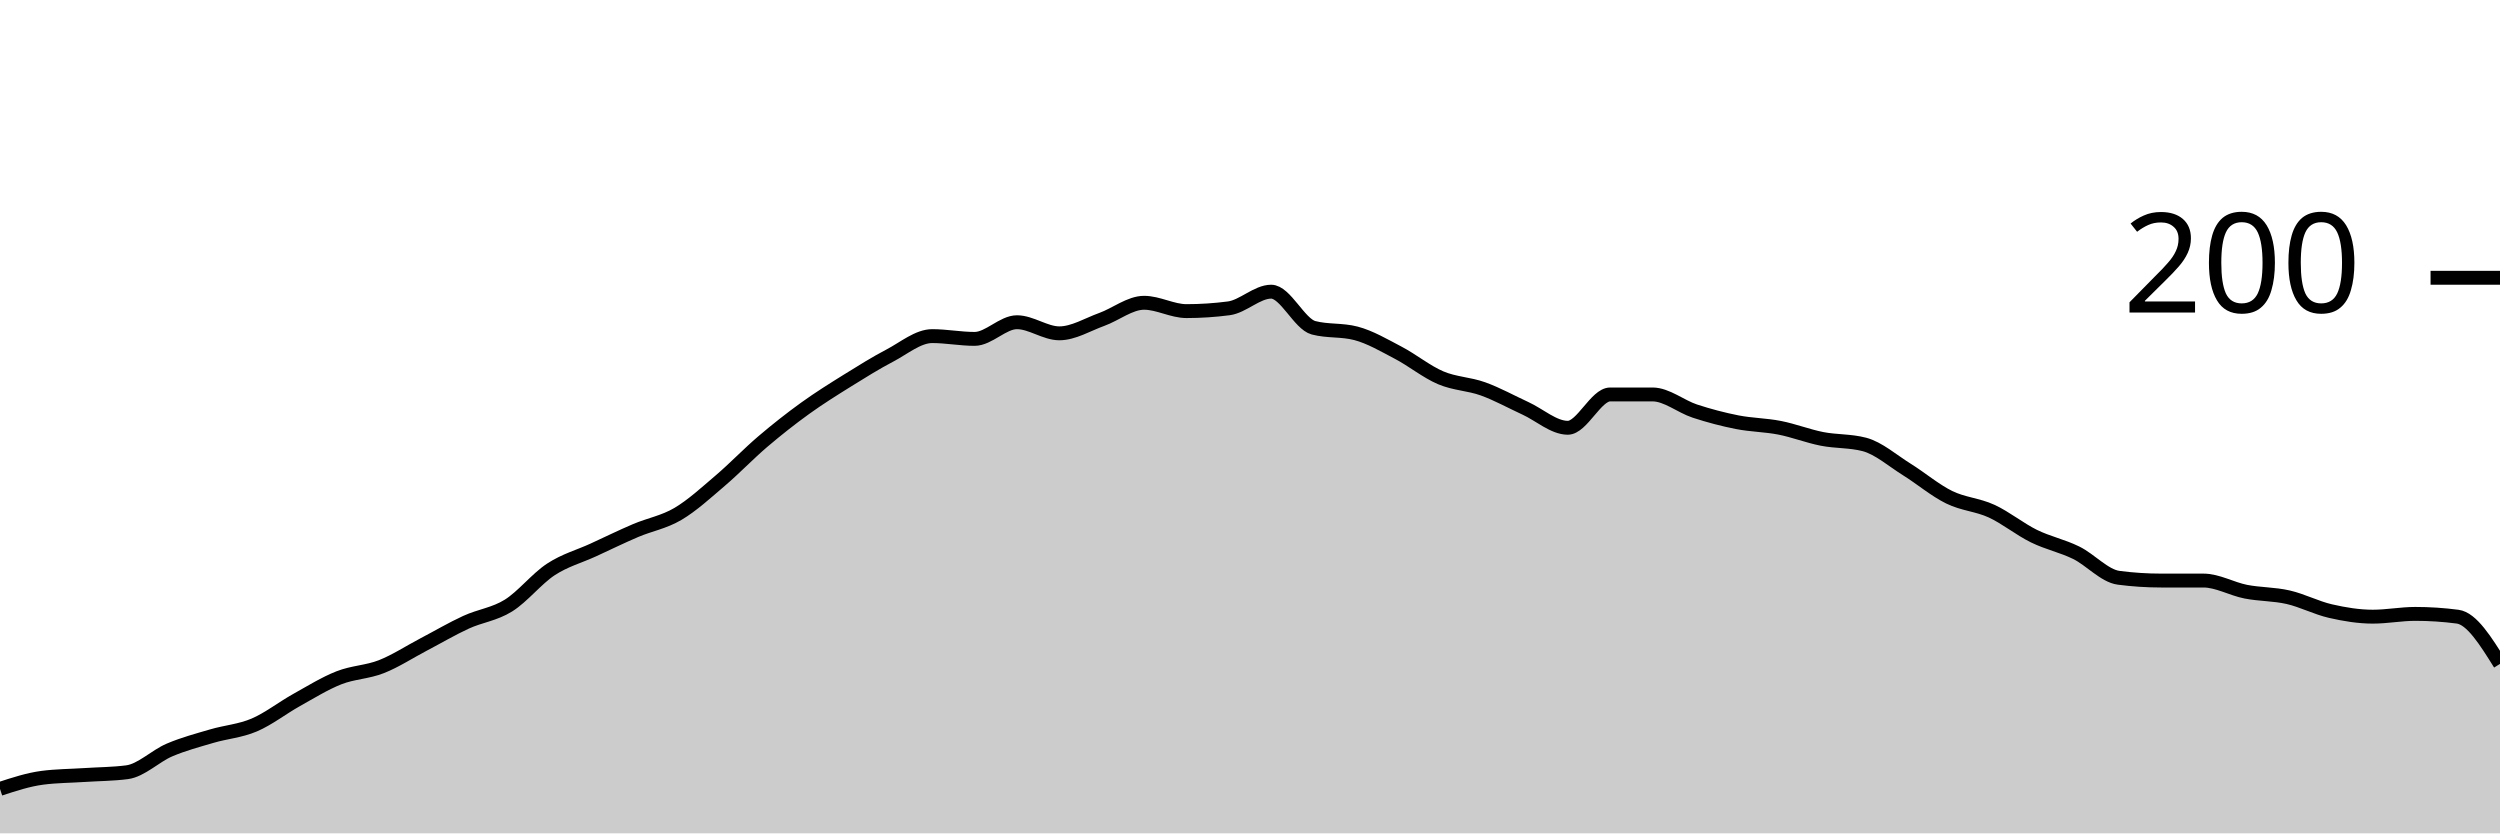
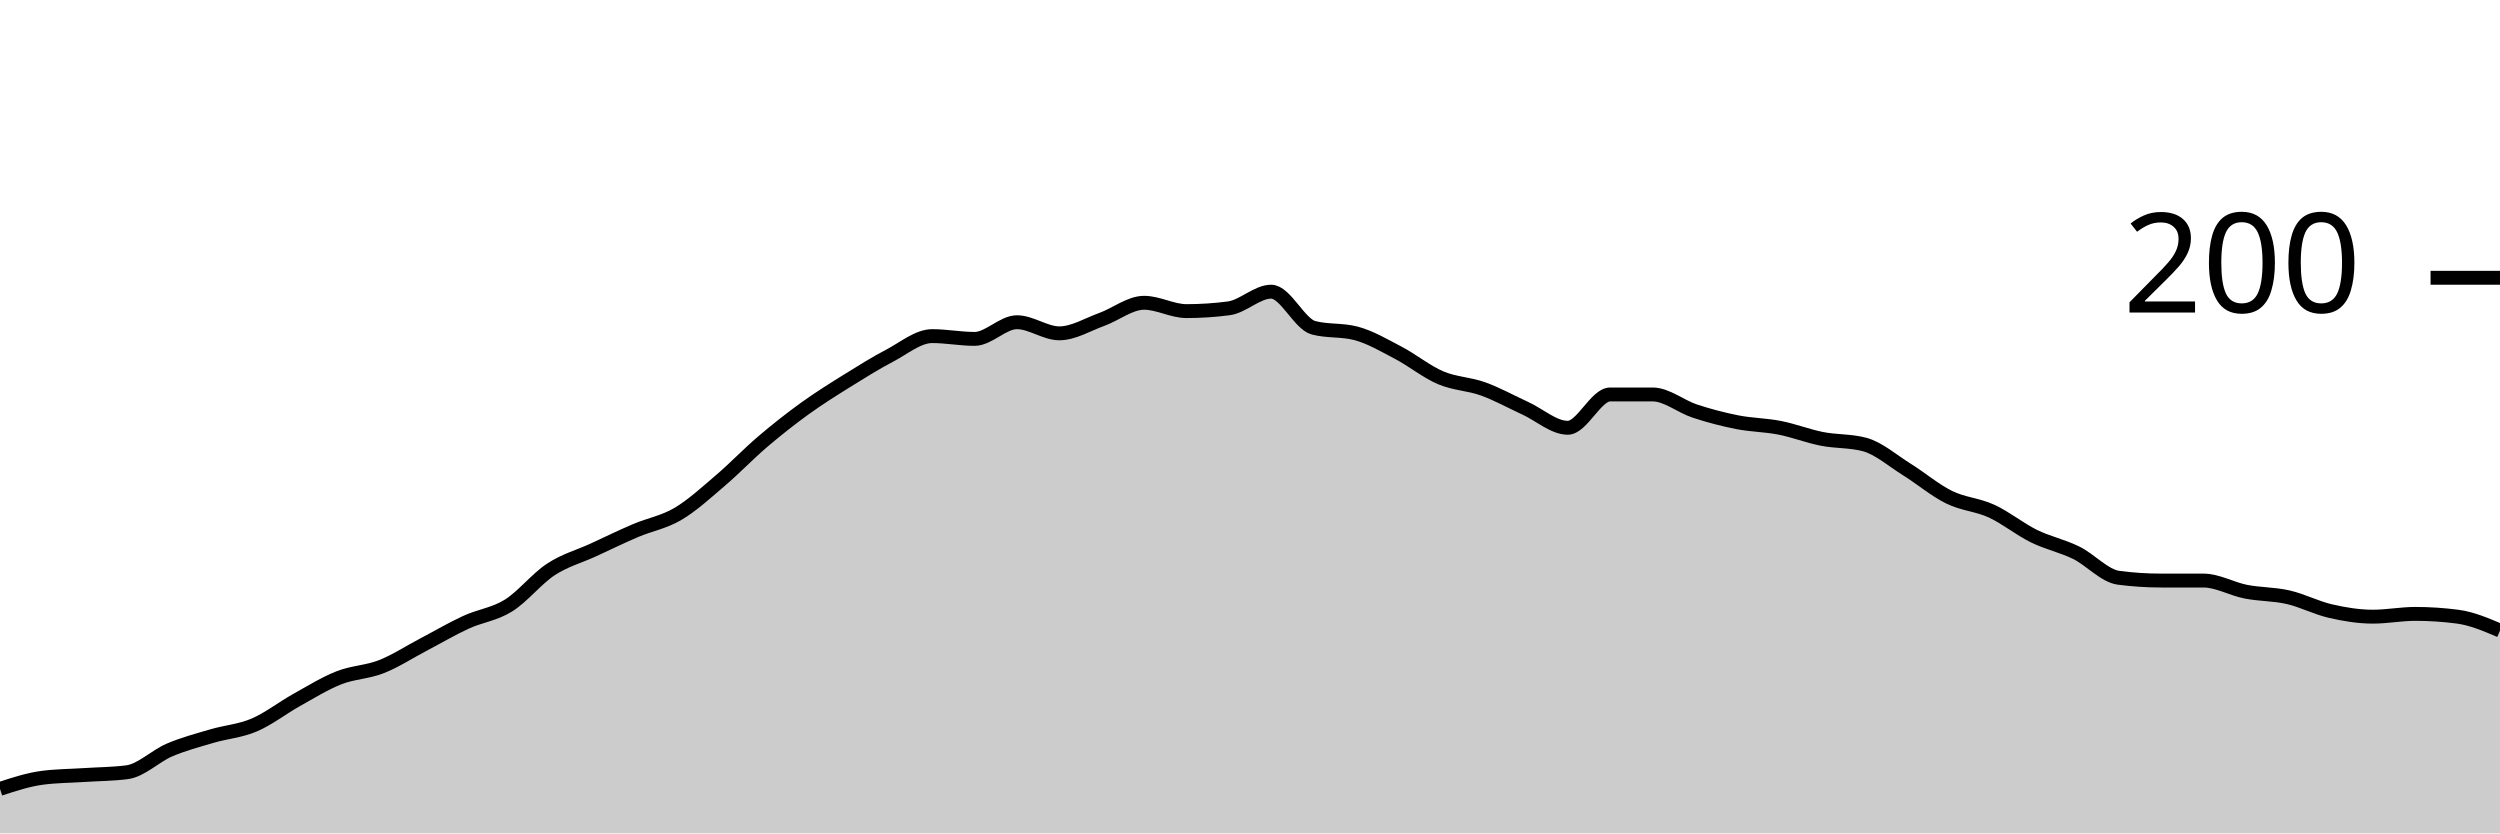
<svg xmlns="http://www.w3.org/2000/svg" viewBox="0 0 180 60">
  <g transform="translate(0,20)">
-     <path class="area" fill="rgba(0, 0, 0, 0.2)" d="M0,36.8C1.017,36.467,2.034,36.133,3.051,36C4.068,35.867,5.085,35.867,6.102,35.8C7.119,35.733,8.136,35.733,9.153,35.6C10.169,35.467,11.186,34.433,12.203,34C13.22,33.567,14.237,33.3,15.254,33C16.271,32.7,17.288,32.633,18.305,32.2C19.322,31.767,20.339,30.967,21.356,30.4C22.373,29.833,23.39,29.2,24.407,28.8C25.424,28.4,26.441,28.4,27.458,28C28.475,27.6,29.492,26.933,30.508,26.4C31.525,25.867,32.542,25.267,33.559,24.8C34.576,24.333,35.593,24.233,36.61,23.6C37.627,22.967,38.644,21.667,39.661,21C40.678,20.333,41.695,20.067,42.712,19.6C43.729,19.133,44.746,18.633,45.763,18.2C46.78,17.767,47.797,17.6,48.814,17C49.831,16.4,50.847,15.467,51.864,14.6C52.881,13.733,53.898,12.667,54.915,11.8C55.932,10.933,56.949,10.133,57.966,9.4C58.983,8.667,60,8.033,61.017,7.4C62.034,6.767,63.051,6.133,64.068,5.6C65.085,5.067,66.102,4.2,67.119,4.2C68.136,4.2,69.153,4.4,70.169,4.4C71.186,4.4,72.203,3.2,73.22,3.2C74.237,3.2,75.254,4,76.271,4C77.288,4,78.305,3.367,79.322,3C80.339,2.633,81.356,1.8,82.373,1.8C83.39,1.8,84.407,2.4,85.424,2.4C86.441,2.4,87.458,2.333,88.475,2.2C89.492,2.067,90.508,1,91.525,1C92.542,1,93.559,3.333,94.576,3.6C95.593,3.867,96.61,3.733,97.627,4C98.644,4.267,99.661,4.867,100.678,5.4C101.695,5.933,102.712,6.767,103.729,7.2C104.746,7.633,105.763,7.633,106.78,8C107.797,8.367,108.814,8.933,109.831,9.4C110.847,9.867,111.864,10.8,112.881,10.8C113.898,10.8,114.915,8.4,115.932,8.4C116.949,8.4,117.966,8.4,118.983,8.4C120,8.4,121.017,9.267,122.034,9.6C123.051,9.933,124.068,10.2,125.085,10.4C126.102,10.6,127.119,10.6,128.136,10.8C129.153,11,130.169,11.4,131.186,11.6C132.203,11.8,133.22,11.733,134.237,12C135.254,12.267,136.271,13.167,137.288,13.8C138.305,14.433,139.322,15.3,140.339,15.8C141.356,16.3,142.373,16.333,143.39,16.8C144.407,17.267,145.424,18.1,146.441,18.6C147.458,19.1,148.475,19.3,149.492,19.8C150.508,20.3,151.525,21.467,152.542,21.6C153.559,21.733,154.576,21.8,155.593,21.8C156.61,21.8,157.627,21.8,158.644,21.8C159.661,21.8,160.678,22.4,161.695,22.6C162.712,22.8,163.729,22.767,164.746,23C165.763,23.233,166.78,23.767,167.797,24C168.814,24.233,169.831,24.4,170.847,24.4C171.864,24.4,172.881,24.2,173.898,24.2C174.915,24.2,175.932,24.267,176.949,24.4C177.966,24.533,178.983,26.167,180,27.8L180,40C178.983,40,177.966,40,176.949,40C175.932,40,174.915,40,173.898,40C172.881,40,171.864,40,170.847,40C169.831,40,168.814,40,167.797,40C166.78,40,165.763,40,164.746,40C163.729,40,162.712,40,161.695,40C160.678,40,159.661,40,158.644,40C157.627,40,156.61,40,155.593,40C154.576,40,153.559,40,152.542,40C151.525,40,150.508,40,149.492,40C148.475,40,147.458,40,146.441,40C145.424,40,144.407,40,143.39,40C142.373,40,141.356,40,140.339,40C139.322,40,138.305,40,137.288,40C136.271,40,135.254,40,134.237,40C133.22,40,132.203,40,131.186,40C130.169,40,129.153,40,128.136,40C127.119,40,126.102,40,125.085,40C124.068,40,123.051,40,122.034,40C121.017,40,120,40,118.983,40C117.966,40,116.949,40,115.932,40C114.915,40,113.898,40,112.881,40C111.864,40,110.847,40,109.831,40C108.814,40,107.797,40,106.78,40C105.763,40,104.746,40,103.729,40C102.712,40,101.695,40,100.678,40C99.661,40,98.644,40,97.627,40C96.61,40,95.593,40,94.576,40C93.559,40,92.542,40,91.525,40C90.508,40,89.492,40,88.475,40C87.458,40,86.441,40,85.424,40C84.407,40,83.39,40,82.373,40C81.356,40,80.339,40,79.322,40C78.305,40,77.288,40,76.271,40C75.254,40,74.237,40,73.22,40C72.203,40,71.186,40,70.169,40C69.153,40,68.136,40,67.119,40C66.102,40,65.085,40,64.068,40C63.051,40,62.034,40,61.017,40C60,40,58.983,40,57.966,40C56.949,40,55.932,40,54.915,40C53.898,40,52.881,40,51.864,40C50.847,40,49.831,40,48.814,40C47.797,40,46.78,40,45.763,40C44.746,40,43.729,40,42.712,40C41.695,40,40.678,40,39.661,40C38.644,40,37.627,40,36.61,40C35.593,40,34.576,40,33.559,40C32.542,40,31.525,40,30.508,40C29.492,40,28.475,40,27.458,40C26.441,40,25.424,40,24.407,40C23.39,40,22.373,40,21.356,40C20.339,40,19.322,40,18.305,40C17.288,40,16.271,40,15.254,40C14.237,40,13.22,40,12.203,40C11.186,40,10.169,40,9.153,40C8.136,40,7.119,40,6.102,40C5.085,40,4.068,40,3.051,40C2.034,40,1.017,40,0,40Z" />
-     <path class="line" stroke="black" fill="none" d="M0,36.8C1.017,36.467,2.034,36.133,3.051,36C4.068,35.867,5.085,35.867,6.102,35.8C7.119,35.733,8.136,35.733,9.153,35.6C10.169,35.467,11.186,34.433,12.203,34C13.22,33.567,14.237,33.3,15.254,33C16.271,32.7,17.288,32.633,18.305,32.2C19.322,31.767,20.339,30.967,21.356,30.4C22.373,29.833,23.39,29.2,24.407,28.8C25.424,28.4,26.441,28.4,27.458,28C28.475,27.6,29.492,26.933,30.508,26.4C31.525,25.867,32.542,25.267,33.559,24.8C34.576,24.333,35.593,24.233,36.61,23.6C37.627,22.967,38.644,21.667,39.661,21C40.678,20.333,41.695,20.067,42.712,19.6C43.729,19.133,44.746,18.633,45.763,18.2C46.78,17.767,47.797,17.6,48.814,17C49.831,16.4,50.847,15.467,51.864,14.6C52.881,13.733,53.898,12.667,54.915,11.8C55.932,10.933,56.949,10.133,57.966,9.4C58.983,8.667,60,8.033,61.017,7.4C62.034,6.767,63.051,6.133,64.068,5.6C65.085,5.067,66.102,4.2,67.119,4.2C68.136,4.2,69.153,4.4,70.169,4.4C71.186,4.4,72.203,3.2,73.22,3.2C74.237,3.2,75.254,4,76.271,4C77.288,4,78.305,3.367,79.322,3C80.339,2.633,81.356,1.8,82.373,1.8C83.39,1.8,84.407,2.4,85.424,2.4C86.441,2.4,87.458,2.333,88.475,2.2C89.492,2.067,90.508,1,91.525,1C92.542,1,93.559,3.333,94.576,3.6C95.593,3.867,96.61,3.733,97.627,4C98.644,4.267,99.661,4.867,100.678,5.4C101.695,5.933,102.712,6.767,103.729,7.2C104.746,7.633,105.763,7.633,106.78,8C107.797,8.367,108.814,8.933,109.831,9.4C110.847,9.867,111.864,10.8,112.881,10.8C113.898,10.8,114.915,8.4,115.932,8.4C116.949,8.4,117.966,8.4,118.983,8.4C120,8.4,121.017,9.267,122.034,9.6C123.051,9.933,124.068,10.2,125.085,10.4C126.102,10.6,127.119,10.6,128.136,10.8C129.153,11,130.169,11.4,131.186,11.6C132.203,11.8,133.22,11.733,134.237,12C135.254,12.267,136.271,13.167,137.288,13.8C138.305,14.433,139.322,15.3,140.339,15.8C141.356,16.3,142.373,16.333,143.39,16.8C144.407,17.267,145.424,18.1,146.441,18.6C147.458,19.1,148.475,19.3,149.492,19.8C150.508,20.3,151.525,21.467,152.542,21.6C153.559,21.733,154.576,21.8,155.593,21.8C156.61,21.8,157.627,21.8,158.644,21.8C159.661,21.8,160.678,22.4,161.695,22.6C162.712,22.8,163.729,22.767,164.746,23C165.763,23.233,166.78,23.767,167.797,24C168.814,24.233,169.831,24.4,170.847,24.4C171.864,24.4,172.881,24.2,173.898,24.2C174.915,24.2,175.932,24.267,176.949,24.4C177.966,24.533,178.983,26.167,180,27.8" />
+     <path class="area" fill="rgba(0, 0, 0, 0.2)" d="M0,36.8C1.017,36.467,2.034,36.133,3.051,36C4.068,35.867,5.085,35.867,6.102,35.8C7.119,35.733,8.136,35.733,9.153,35.6C10.169,35.467,11.186,34.433,12.203,34C13.22,33.567,14.237,33.3,15.254,33C16.271,32.7,17.288,32.633,18.305,32.2C19.322,31.767,20.339,30.967,21.356,30.4C22.373,29.833,23.39,29.2,24.407,28.8C25.424,28.4,26.441,28.4,27.458,28C28.475,27.6,29.492,26.933,30.508,26.4C31.525,25.867,32.542,25.267,33.559,24.8C34.576,24.333,35.593,24.233,36.61,23.6C37.627,22.967,38.644,21.667,39.661,21C40.678,20.333,41.695,20.067,42.712,19.6C43.729,19.133,44.746,18.633,45.763,18.2C46.78,17.767,47.797,17.6,48.814,17C49.831,16.4,50.847,15.467,51.864,14.6C52.881,13.733,53.898,12.667,54.915,11.8C55.932,10.933,56.949,10.133,57.966,9.4C58.983,8.667,60,8.033,61.017,7.4C62.034,6.767,63.051,6.133,64.068,5.6C65.085,5.067,66.102,4.2,67.119,4.2C68.136,4.2,69.153,4.4,70.169,4.4C71.186,4.4,72.203,3.2,73.22,3.2C74.237,3.2,75.254,4,76.271,4C77.288,4,78.305,3.367,79.322,3C80.339,2.633,81.356,1.8,82.373,1.8C83.39,1.8,84.407,2.4,85.424,2.4C86.441,2.4,87.458,2.333,88.475,2.2C89.492,2.067,90.508,1,91.525,1C92.542,1,93.559,3.333,94.576,3.6C95.593,3.867,96.61,3.733,97.627,4C98.644,4.267,99.661,4.867,100.678,5.4C101.695,5.933,102.712,6.767,103.729,7.2C104.746,7.633,105.763,7.633,106.78,8C107.797,8.367,108.814,8.933,109.831,9.4C110.847,9.867,111.864,10.8,112.881,10.8C113.898,10.8,114.915,8.4,115.932,8.4C116.949,8.4,117.966,8.4,118.983,8.4C120,8.4,121.017,9.267,122.034,9.6C123.051,9.933,124.068,10.2,125.085,10.4C126.102,10.6,127.119,10.6,128.136,10.8C129.153,11,130.169,11.4,131.186,11.6C132.203,11.8,133.22,11.733,134.237,12C135.254,12.267,136.271,13.167,137.288,13.8C138.305,14.433,139.322,15.3,140.339,15.8C141.356,16.3,142.373,16.333,143.39,16.8C144.407,17.267,145.424,18.1,146.441,18.6C147.458,19.1,148.475,19.3,149.492,19.8C150.508,20.3,151.525,21.467,152.542,21.6C153.559,21.733,154.576,21.8,155.593,21.8C156.61,21.8,157.627,21.8,158.644,21.8C159.661,21.8,160.678,22.4,161.695,22.6C162.712,22.8,163.729,22.767,164.746,23C165.763,23.233,166.78,23.767,167.797,24C168.814,24.233,169.831,24.4,170.847,24.4C171.864,24.4,172.881,24.2,173.898,24.2C174.915,24.2,175.932,24.267,176.949,24.4C177.966,24.533,178.983,24.967,180,25.4L180,40C178.983,40,177.966,40,176.949,40C175.932,40,174.915,40,173.898,40C172.881,40,171.864,40,170.847,40C169.831,40,168.814,40,167.797,40C166.78,40,165.763,40,164.746,40C163.729,40,162.712,40,161.695,40C160.678,40,159.661,40,158.644,40C157.627,40,156.61,40,155.593,40C154.576,40,153.559,40,152.542,40C151.525,40,150.508,40,149.492,40C148.475,40,147.458,40,146.441,40C145.424,40,144.407,40,143.39,40C142.373,40,141.356,40,140.339,40C139.322,40,138.305,40,137.288,40C136.271,40,135.254,40,134.237,40C133.22,40,132.203,40,131.186,40C130.169,40,129.153,40,128.136,40C127.119,40,126.102,40,125.085,40C124.068,40,123.051,40,122.034,40C121.017,40,120,40,118.983,40C117.966,40,116.949,40,115.932,40C114.915,40,113.898,40,112.881,40C111.864,40,110.847,40,109.831,40C108.814,40,107.797,40,106.78,40C105.763,40,104.746,40,103.729,40C102.712,40,101.695,40,100.678,40C99.661,40,98.644,40,97.627,40C96.61,40,95.593,40,94.576,40C93.559,40,92.542,40,91.525,40C90.508,40,89.492,40,88.475,40C87.458,40,86.441,40,85.424,40C84.407,40,83.39,40,82.373,40C81.356,40,80.339,40,79.322,40C78.305,40,77.288,40,76.271,40C75.254,40,74.237,40,73.22,40C72.203,40,71.186,40,70.169,40C69.153,40,68.136,40,67.119,40C66.102,40,65.085,40,64.068,40C63.051,40,62.034,40,61.017,40C60,40,58.983,40,57.966,40C56.949,40,55.932,40,54.915,40C53.898,40,52.881,40,51.864,40C50.847,40,49.831,40,48.814,40C47.797,40,46.78,40,45.763,40C44.746,40,43.729,40,42.712,40C41.695,40,40.678,40,39.661,40C38.644,40,37.627,40,36.61,40C35.593,40,34.576,40,33.559,40C32.542,40,31.525,40,30.508,40C29.492,40,28.475,40,27.458,40C26.441,40,25.424,40,24.407,40C23.39,40,22.373,40,21.356,40C20.339,40,19.322,40,18.305,40C17.288,40,16.271,40,15.254,40C14.237,40,13.22,40,12.203,40C11.186,40,10.169,40,9.153,40C8.136,40,7.119,40,6.102,40C5.085,40,4.068,40,3.051,40C2.034,40,1.017,40,0,40Z" />
+     <path class="line" stroke="black" fill="none" d="M0,36.8C1.017,36.467,2.034,36.133,3.051,36C4.068,35.867,5.085,35.867,6.102,35.8C7.119,35.733,8.136,35.733,9.153,35.6C10.169,35.467,11.186,34.433,12.203,34C13.22,33.567,14.237,33.3,15.254,33C16.271,32.7,17.288,32.633,18.305,32.2C19.322,31.767,20.339,30.967,21.356,30.4C22.373,29.833,23.39,29.2,24.407,28.8C25.424,28.4,26.441,28.4,27.458,28C28.475,27.6,29.492,26.933,30.508,26.4C31.525,25.867,32.542,25.267,33.559,24.8C34.576,24.333,35.593,24.233,36.61,23.6C37.627,22.967,38.644,21.667,39.661,21C40.678,20.333,41.695,20.067,42.712,19.6C43.729,19.133,44.746,18.633,45.763,18.2C46.78,17.767,47.797,17.6,48.814,17C49.831,16.4,50.847,15.467,51.864,14.6C52.881,13.733,53.898,12.667,54.915,11.8C55.932,10.933,56.949,10.133,57.966,9.4C58.983,8.667,60,8.033,61.017,7.4C62.034,6.767,63.051,6.133,64.068,5.6C65.085,5.067,66.102,4.2,67.119,4.2C68.136,4.2,69.153,4.4,70.169,4.4C71.186,4.4,72.203,3.2,73.22,3.2C74.237,3.2,75.254,4,76.271,4C77.288,4,78.305,3.367,79.322,3C80.339,2.633,81.356,1.8,82.373,1.8C83.39,1.8,84.407,2.4,85.424,2.4C86.441,2.4,87.458,2.333,88.475,2.2C89.492,2.067,90.508,1,91.525,1C92.542,1,93.559,3.333,94.576,3.6C95.593,3.867,96.61,3.733,97.627,4C98.644,4.267,99.661,4.867,100.678,5.4C101.695,5.933,102.712,6.767,103.729,7.2C104.746,7.633,105.763,7.633,106.78,8C107.797,8.367,108.814,8.933,109.831,9.4C110.847,9.867,111.864,10.8,112.881,10.8C113.898,10.8,114.915,8.4,115.932,8.4C116.949,8.4,117.966,8.4,118.983,8.4C120,8.4,121.017,9.267,122.034,9.6C123.051,9.933,124.068,10.2,125.085,10.4C126.102,10.6,127.119,10.6,128.136,10.8C129.153,11,130.169,11.4,131.186,11.6C132.203,11.8,133.22,11.733,134.237,12C135.254,12.267,136.271,13.167,137.288,13.8C138.305,14.433,139.322,15.3,140.339,15.8C141.356,16.3,142.373,16.333,143.39,16.8C144.407,17.267,145.424,18.1,146.441,18.6C147.458,19.1,148.475,19.3,149.492,19.8C150.508,20.3,151.525,21.467,152.542,21.6C153.559,21.733,154.576,21.8,155.593,21.8C156.61,21.8,157.627,21.8,158.644,21.8C159.661,21.8,160.678,22.4,161.695,22.6C162.712,22.8,163.729,22.767,164.746,23C165.763,23.233,166.78,23.767,167.797,24C168.814,24.233,169.831,24.4,170.847,24.4C171.864,24.4,172.881,24.2,173.898,24.2C174.915,24.2,175.932,24.267,176.949,24.4C177.966,24.533,178.983,24.967,180,25.4" />
    <path class="axis-ceiling" stroke-width="1" stroke="black" fill="none" d="M175,0L180,0" />
    <text class="axis-ceiling-label" font-family="sans-serif" text-anchor="end" font-size="10px" x="170" y="2.5">200</text>
  </g>
</svg>
